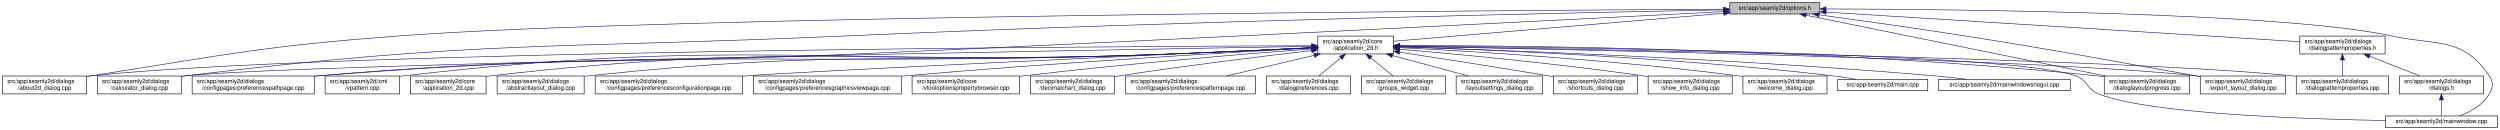
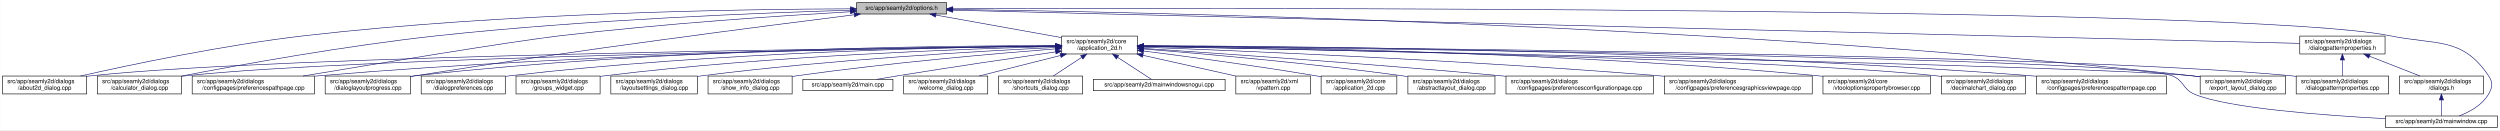
- <svg xmlns="http://www.w3.org/2000/svg" xmlns:xlink="http://www.w3.org/1999/xlink" width="4193pt" height="218pt" viewBox="0.00 0.00 4192.50 218.00">
+ <svg xmlns="http://www.w3.org/2000/svg" xmlns:xlink="http://www.w3.org/1999/xlink" width="4192pt" height="218pt" viewBox="0.00 0.00 4191.50 218.00">
  <g id="graph0" class="graph" transform="scale(1 1) rotate(0) translate(4 214)">
-     <polygon fill="white" stroke="transparent" points="-4,4 -4,-214 4188.5,-214 4188.5,4 -4,4" />
+     <polygon fill="white" stroke="transparent" points="-4,4 -4,-214 4187.5,-214 4187.5,4 -4,4" />
    <g id="node1" class="node">
      <g id="a_node1">
        <a xlink:title=" ">
-           <polygon fill="#bfbfbf" stroke="black" points="2897,-190.5 2897,-209.5 3048,-209.5 3048,-190.5 2897,-190.5" />
-           <text text-anchor="middle" x="2972.5" y="-197.5" font-family="Helvetica,sans-Serif" font-size="10.00">src/app/seamly2d/options.h</text>
+           <polygon fill="#bfbfbf" stroke="black" points="1432,-190.5 1432,-209.5 1583,-209.5 1583,-190.5 1432,-190.5" />
+           <text text-anchor="middle" x="1507.5" y="-197.5" font-family="Helvetica,sans-Serif" font-size="10.00">src/app/seamly2d/options.h</text>
        </a>
      </g>
    </g>
    <g id="node2" class="node">
      <g id="a_node2">
        <a xlink:href="../../d7/d61/application__2d_8h.html" target="_top" xlink:title=" ">
-           <polygon fill="white" stroke="black" points="2206,-123.5 2206,-153.5 2333,-153.5 2333,-123.5 2206,-123.5" />
-           <text text-anchor="start" x="2214" y="-141.5" font-family="Helvetica,sans-Serif" font-size="10.00">src/app/seamly2d/core</text>
-           <text text-anchor="middle" x="2269.5" y="-130.5" font-family="Helvetica,sans-Serif" font-size="10.00">/application_2d.h</text>
+           <polygon fill="white" stroke="black" points="1776,-123.5 1776,-153.5 1903,-153.5 1903,-123.5 1776,-123.5" />
+           <text text-anchor="start" x="1784" y="-141.5" font-family="Helvetica,sans-Serif" font-size="10.00">src/app/seamly2d/core</text>
+           <text text-anchor="middle" x="1839.5" y="-130.5" font-family="Helvetica,sans-Serif" font-size="10.00">/application_2d.h</text>
        </a>
      </g>
    </g>
    <g id="edge1" class="edge">
-       <path fill="none" stroke="midnightblue" d="M2886.89,-191.75C2744.03,-179.66 2460.19,-155.64 2333.34,-144.9" />
-       <polygon fill="midnightblue" stroke="midnightblue" points="2886.67,-195.25 2896.93,-192.6 2887.26,-188.27 2886.67,-195.25" />
-     </g>
-     <g id="node4" class="node">
-       <g id="a_node4">
+       <path fill="none" stroke="midnightblue" d="M1564.93,-188.71C1623.72,-178.17 1714.85,-161.84 1775.81,-150.91" />
+       <polygon fill="midnightblue" stroke="midnightblue" points="1564.29,-185.27 1555.07,-190.48 1565.53,-192.16 1564.29,-185.27" />
+     </g>
+     <g id="node5" class="node">
+       <g id="a_node5">
        <a xlink:href="../../d9/d7f/about2d__dialog_8cpp.html" target="_top" xlink:title=" ">
          <polygon fill="white" stroke="black" points="0,-56.5 0,-86.5 141,-86.5 141,-56.5 0,-56.5" />
          <text text-anchor="start" x="8" y="-74.5" font-family="Helvetica,sans-Serif" font-size="10.00">src/app/seamly2d/dialogs</text>
          <text text-anchor="middle" x="70.5" y="-63.5" font-family="Helvetica,sans-Serif" font-size="10.00">/about2d_dialog.cpp</text>
        </a>
      </g>
    </g>
    <g id="edge25" class="edge">
-       <path fill="none" stroke="midnightblue" d="M2886.59,-198.58C2523.38,-196.59 1112.09,-186.87 668.5,-154 436.55,-136.81 379.29,-122.9 149.5,-87 146.74,-86.57 143.94,-86.12 141.1,-85.65" />
-       <polygon fill="midnightblue" stroke="midnightblue" points="2886.76,-202.08 2896.78,-198.63 2886.79,-195.08 2886.76,-202.08" />
+       <path fill="none" stroke="midnightblue" d="M1421.7,-199.19C1248.1,-198.69 843.01,-193 505.5,-154 370.4,-138.39 214.17,-105.4 130.61,-86.53" />
+       <polygon fill="midnightblue" stroke="midnightblue" points="1421.78,-202.69 1431.79,-199.22 1421.8,-195.69 1421.78,-202.69" />
    </g>
    <g id="node6" class="node">
      <g id="a_node6">
        <a xlink:href="../../d7/dfa/calculator__dialog_8cpp.html" target="_top" xlink:title=" ">
          <polygon fill="white" stroke="black" points="159,-56.5 159,-86.5 300,-86.5 300,-56.5 159,-56.5" />
          <text text-anchor="start" x="167" y="-74.5" font-family="Helvetica,sans-Serif" font-size="10.00">src/app/seamly2d/dialogs</text>
          <text text-anchor="middle" x="229.5" y="-63.5" font-family="Helvetica,sans-Serif" font-size="10.00">/calculator_dialog.cpp</text>
        </a>
      </g>
    </g>
    <g id="edge26" class="edge">
-       <path fill="none" stroke="midnightblue" d="M2886.43,-197.44C2651.53,-192.99 1979.69,-178.89 1421.5,-154 926.43,-131.92 800.45,-146.73 308.5,-87 305.73,-86.66 302.91,-86.29 300.07,-85.89" />
-       <polygon fill="midnightblue" stroke="midnightblue" points="2886.55,-200.95 2896.62,-197.63 2886.68,-193.95 2886.55,-200.95" />
-     </g>
-     <g id="node9" class="node">
-       <g id="a_node9">
+       <path fill="none" stroke="midnightblue" d="M1421.74,-196.86C1278.01,-192.65 979.55,-181.21 728.5,-154 574.91,-137.36 396.65,-105.08 300.24,-86.53" />
+       <polygon fill="midnightblue" stroke="midnightblue" points="1421.72,-200.36 1431.82,-197.15 1421.92,-193.37 1421.72,-200.36" />
+     </g>
+     <g id="node8" class="node">
+       <g id="a_node8">
        <a xlink:href="../../dc/d20/preferencespathpage_8cpp.html" target="_top" xlink:title=" ">
          <polygon fill="white" stroke="black" points="318,-56.5 318,-86.5 523,-86.5 523,-56.5 318,-56.5" />
          <text text-anchor="start" x="326" y="-74.5" font-family="Helvetica,sans-Serif" font-size="10.00">src/app/seamly2d/dialogs</text>
          <text text-anchor="middle" x="420.5" y="-63.5" font-family="Helvetica,sans-Serif" font-size="10.00">/configpages/preferencespathpage.cpp</text>
        </a>
      </g>
    </g>
    <g id="edge27" class="edge">
-       <path fill="none" stroke="midnightblue" d="M2886.48,-194.53C2651.7,-182.37 1980.12,-147.98 1421.5,-123 1026.02,-105.31 925.94,-120.67 531.5,-87 528.79,-86.77 526.04,-86.52 523.27,-86.25" />
-       <polygon fill="midnightblue" stroke="midnightblue" points="2886.49,-198.03 2896.66,-195.05 2886.85,-191.04 2886.49,-198.03" />
-     </g>
-     <g id="node15" class="node">
-       <g id="a_node15">
+       <path fill="none" stroke="midnightblue" d="M1421.52,-194.37C1309.26,-187.84 1106.75,-174.39 934.5,-154 852.79,-144.33 627.19,-107.17 503.79,-86.53" />
+       <polygon fill="midnightblue" stroke="midnightblue" points="1421.58,-197.88 1431.77,-194.96 1421.99,-190.89 1421.58,-197.88" />
+     </g>
+     <g id="node13" class="node">
+       <g id="a_node13">
        <a xlink:href="../../d6/d89/dialoglayoutprogress_8cpp.html" target="_top" xlink:title=" ">
-           <polygon fill="white" stroke="black" points="3525,-56.5 3525,-86.5 3668,-86.5 3668,-56.5 3525,-56.5" />
-           <text text-anchor="start" x="3533" y="-74.5" font-family="Helvetica,sans-Serif" font-size="10.00">src/app/seamly2d/dialogs</text>
-           <text text-anchor="middle" x="3596.5" y="-63.5" font-family="Helvetica,sans-Serif" font-size="10.00">/dialoglayoutprogress.cpp</text>
-         </a>
-       </g>
-     </g>
-     <g id="edge32" class="edge">
-       <path fill="none" stroke="midnightblue" d="M3024.98,-188.36C3137.41,-165.57 3401.51,-112.03 3527.4,-86.51" />
-       <polygon fill="midnightblue" stroke="midnightblue" points="3024,-184.99 3014.9,-190.4 3025.4,-191.85 3024,-184.99" />
+           <polygon fill="white" stroke="black" points="541,-56.5 541,-86.5 684,-86.5 684,-56.5 541,-56.5" />
+           <text text-anchor="start" x="549" y="-74.5" font-family="Helvetica,sans-Serif" font-size="10.00">src/app/seamly2d/dialogs</text>
+           <text text-anchor="middle" x="612.5" y="-63.5" font-family="Helvetica,sans-Serif" font-size="10.00">/dialoglayoutprogress.cpp</text>
+         </a>
+       </g>
+     </g>
+     <g id="edge28" class="edge">
+       <path fill="none" stroke="midnightblue" d="M1427.91,-189.21C1281.88,-170.99 961.44,-129.83 692.5,-87 689.71,-86.56 686.87,-86.09 684,-85.62" />
+       <polygon fill="midnightblue" stroke="midnightblue" points="1427.76,-192.72 1438.12,-190.48 1428.63,-185.77 1427.76,-192.72" />
    </g>
    <g id="node16" class="node">
      <g id="a_node16">
        <a xlink:href="../../dd/d54/export__layout__dialog_8cpp.html" target="_top" xlink:title=" ">
-           <polygon fill="white" stroke="black" points="3686,-56.5 3686,-86.5 3829,-86.5 3829,-56.5 3686,-56.5" />
-           <text text-anchor="start" x="3694" y="-74.5" font-family="Helvetica,sans-Serif" font-size="10.00">src/app/seamly2d/dialogs</text>
-           <text text-anchor="middle" x="3757.5" y="-63.5" font-family="Helvetica,sans-Serif" font-size="10.00">/export_layout_dialog.cpp</text>
+           <polygon fill="white" stroke="black" points="3685,-56.5 3685,-86.5 3828,-86.5 3828,-56.5 3685,-56.5" />
+           <text text-anchor="start" x="3693" y="-74.5" font-family="Helvetica,sans-Serif" font-size="10.00">src/app/seamly2d/dialogs</text>
+           <text text-anchor="middle" x="3756.5" y="-63.5" font-family="Helvetica,sans-Serif" font-size="10.00">/export_layout_dialog.cpp</text>
        </a>
      </g>
    </g>
    <g id="edge33" class="edge">
-       <path fill="none" stroke="midnightblue" d="M3046.68,-189.11C3110.99,-180.38 3206.49,-167.06 3289.5,-154 3462.37,-126.81 3505.18,-117.49 3677.5,-87 3680.28,-86.51 3683.11,-86 3685.98,-85.49" />
-       <polygon fill="midnightblue" stroke="midnightblue" points="3046.08,-185.66 3036.64,-190.47 3047.02,-192.6 3046.08,-185.66" />
-     </g>
-     <g id="node24" class="node">
-       <g id="a_node24">
+       <path fill="none" stroke="midnightblue" d="M1593.52,-198.1C1885.64,-194.3 2866.14,-175.34 3670.5,-87 3675.17,-86.49 3679.96,-85.89 3684.79,-85.23" />
+       <polygon fill="midnightblue" stroke="midnightblue" points="1593.38,-194.61 1583.42,-198.23 1593.47,-201.6 1593.38,-194.61" />
+     </g>
+     <g id="node25" class="node">
+       <g id="a_node25">
        <a xlink:href="../../d8/dd9/mainwindow_8cpp.html" target="_top" xlink:title=" ">
-           <polygon fill="white" stroke="black" points="3996.5,-0.5 3996.5,-19.5 4184.5,-19.5 4184.5,-0.5 3996.5,-0.5" />
-           <text text-anchor="middle" x="4090.5" y="-7.5" font-family="Helvetica,sans-Serif" font-size="10.00">src/app/seamly2d/mainwindow.cpp</text>
+           <polygon fill="white" stroke="black" points="3995.5,-0.5 3995.5,-19.5 4183.5,-19.5 4183.5,-0.5 3995.5,-0.5" />
+           <text text-anchor="middle" x="4089.5" y="-7.5" font-family="Helvetica,sans-Serif" font-size="10.00">src/app/seamly2d/mainwindow.cpp</text>
        </a>
      </g>
    </g>
    <g id="edge34" class="edge">
-       <path fill="none" stroke="midnightblue" d="M3058.47,-199.02C3272.69,-198.46 3825.92,-193.14 4005.5,-154 4082.83,-137.14 4126.3,-152.66 4170.5,-87 4178.19,-75.57 4177.46,-67.89 4170.5,-56 4159.8,-37.71 4138.63,-26.27 4120.75,-19.51" />
-       <polygon fill="midnightblue" stroke="midnightblue" points="3058.21,-195.52 3048.22,-199.04 3058.23,-202.52 3058.21,-195.52" />
+       <path fill="none" stroke="midnightblue" d="M1593.18,-199.32C2004.19,-200.58 3763.75,-203.07 4003.5,-154 4081.04,-138.13 4124.3,-152.66 4168.5,-87 4176.19,-75.57 4175.42,-67.91 4168.5,-56 4157.95,-37.85 4137.04,-26.41 4119.38,-19.61" />
+       <polygon fill="midnightblue" stroke="midnightblue" points="1593.16,-195.82 1583.14,-199.28 1593.13,-202.82 1593.16,-195.82" />
    </g>
    <g id="node26" class="node">
      <g id="a_node26">
        <a xlink:href="../../d5/d4e/dialogpatternproperties_8h.html" target="_top" xlink:title=" ">
-           <polygon fill="white" stroke="black" points="3853,-123.5 3853,-153.5 3996,-153.5 3996,-123.5 3853,-123.5" />
-           <text text-anchor="start" x="3861" y="-141.5" font-family="Helvetica,sans-Serif" font-size="10.00">src/app/seamly2d/dialogs</text>
-           <text text-anchor="middle" x="3924.5" y="-130.5" font-family="Helvetica,sans-Serif" font-size="10.00">/dialogpatternproperties.h</text>
-         </a>
-       </g>
-     </g>
-     <g id="edge28" class="edge">
-       <path fill="none" stroke="midnightblue" d="M3058.4,-193.63C3244.28,-182.01 3680.91,-154.72 3852.99,-143.97" />
-       <polygon fill="midnightblue" stroke="midnightblue" points="3058.16,-190.14 3048.4,-194.26 3058.6,-197.13 3058.16,-190.14" />
+           <polygon fill="white" stroke="black" points="3852,-123.5 3852,-153.5 3995,-153.5 3995,-123.5 3852,-123.5" />
+           <text text-anchor="start" x="3860" y="-141.5" font-family="Helvetica,sans-Serif" font-size="10.00">src/app/seamly2d/dialogs</text>
+           <text text-anchor="middle" x="3923.5" y="-130.5" font-family="Helvetica,sans-Serif" font-size="10.00">/dialogpatternproperties.h</text>
+         </a>
+       </g>
+     </g>
+     <g id="edge29" class="edge">
+       <path fill="none" stroke="midnightblue" d="M1593.23,-196.89C1973.17,-187.53 3501.83,-149.88 3851.85,-141.26" />
+       <polygon fill="midnightblue" stroke="midnightblue" points="1593.04,-193.39 1583.12,-197.14 1593.21,-200.39 1593.04,-193.39" />
    </g>
    <g id="node3" class="node">
      <g id="a_node3">
        <a xlink:href="../../df/d3e/application__2d_8cpp.html" target="_top" xlink:title=" ">
-           <polygon fill="white" stroke="black" points="684,-56.5 684,-86.5 811,-86.5 811,-56.5 684,-56.5" />
-           <text text-anchor="start" x="692" y="-74.5" font-family="Helvetica,sans-Serif" font-size="10.00">src/app/seamly2d/core</text>
-           <text text-anchor="middle" x="747.5" y="-63.5" font-family="Helvetica,sans-Serif" font-size="10.00">/application_2d.cpp</text>
+           <polygon fill="white" stroke="black" points="2211,-56.5 2211,-86.5 2338,-86.5 2338,-56.5 2211,-56.5" />
+           <text text-anchor="start" x="2219" y="-74.5" font-family="Helvetica,sans-Serif" font-size="10.00">src/app/seamly2d/core</text>
+           <text text-anchor="middle" x="2274.5" y="-63.5" font-family="Helvetica,sans-Serif" font-size="10.00">/application_2d.cpp</text>
        </a>
      </g>
    </g>
    <g id="edge2" class="edge">
-       <path fill="none" stroke="midnightblue" d="M2195.78,-133.91C2130.53,-130.79 2032.69,-126.28 1947.5,-123 1446.73,-103.73 1318.39,-144.01 820.5,-87 817.42,-86.65 814.27,-86.23 811.1,-85.77" />
-       <polygon fill="midnightblue" stroke="midnightblue" points="2195.81,-137.41 2205.97,-134.39 2196.15,-130.42 2195.81,-137.41" />
+       <path fill="none" stroke="midnightblue" d="M1913.15,-128.49C1986.43,-119.22 2102,-103.81 2201.5,-87 2204.56,-86.48 2207.68,-85.94 2210.84,-85.37" />
+       <polygon fill="midnightblue" stroke="midnightblue" points="1912.58,-125.03 1903.1,-129.75 1913.46,-131.97 1912.58,-125.03" />
+     </g>
+     <g id="node4" class="node">
+       <g id="a_node4">
+         <a xlink:href="../../dd/db4/abstractlayout__dialog_8cpp.html" target="_top" xlink:title=" ">
+           <polygon fill="white" stroke="black" points="2356.5,-56.5 2356.5,-86.5 2502.5,-86.5 2502.5,-56.5 2356.5,-56.5" />
+           <text text-anchor="start" x="2364.5" y="-74.5" font-family="Helvetica,sans-Serif" font-size="10.00">src/app/seamly2d/dialogs</text>
+           <text text-anchor="middle" x="2429.5" y="-63.5" font-family="Helvetica,sans-Serif" font-size="10.00">/abstractlayout_dialog.cpp</text>
+         </a>
+       </g>
    </g>
    <g id="edge3" class="edge">
-       <path fill="none" stroke="midnightblue" d="M2195.5,-137.3C1869.42,-136.2 558.77,-129.17 149.5,-87 146.73,-86.71 143.9,-86.38 141.06,-86.02" />
-       <polygon fill="midnightblue" stroke="midnightblue" points="2195.76,-140.8 2205.78,-137.34 2195.79,-133.8 2195.76,-140.8" />
-     </g>
-     <g id="node5" class="node">
-       <g id="a_node5">
-         <a xlink:href="../../dd/db4/abstractlayout__dialog_8cpp.html" target="_top" xlink:title=" ">
-           <polygon fill="white" stroke="black" points="829.5,-56.5 829.5,-86.5 975.5,-86.5 975.5,-56.5 829.5,-56.5" />
-           <text text-anchor="start" x="837.5" y="-74.5" font-family="Helvetica,sans-Serif" font-size="10.00">src/app/seamly2d/dialogs</text>
-           <text text-anchor="middle" x="902.5" y="-63.5" font-family="Helvetica,sans-Serif" font-size="10.00">/abstractlayout_dialog.cpp</text>
-         </a>
-       </g>
+       <path fill="none" stroke="midnightblue" d="M1913.5,-131.85C2012.41,-123.9 2193.08,-108.01 2346.5,-87 2349.69,-86.56 2352.94,-86.09 2356.23,-85.6" />
+       <polygon fill="midnightblue" stroke="midnightblue" points="1913,-128.38 1903.31,-132.66 1913.55,-135.35 1913,-128.38" />
    </g>
    <g id="edge4" class="edge">
-       <path fill="none" stroke="midnightblue" d="M2195.78,-134.02C2130.52,-130.98 2032.68,-126.51 1947.5,-123 1519.56,-105.37 1410.39,-132.4 984.5,-87 981.62,-86.69 978.7,-86.35 975.75,-85.97" />
-       <polygon fill="midnightblue" stroke="midnightblue" points="2195.81,-137.53 2205.97,-134.5 2196.14,-130.53 2195.81,-137.53" />
+       <path fill="none" stroke="midnightblue" d="M1765.43,-136.78C1482.49,-133.81 469.73,-120.97 149.5,-87 146.73,-86.71 143.9,-86.37 141.06,-86" />
+       <polygon fill="midnightblue" stroke="midnightblue" points="1765.55,-140.28 1775.59,-136.89 1765.62,-133.28 1765.55,-140.28" />
    </g>
    <g id="edge5" class="edge">
-       <path fill="none" stroke="midnightblue" d="M2195.76,-136.28C1861.72,-130.67 498.5,-106.76 308.5,-87 305.73,-86.71 302.9,-86.38 300.06,-86.01" />
-       <polygon fill="midnightblue" stroke="midnightblue" points="2195.75,-139.78 2205.81,-136.45 2195.87,-132.78 2195.75,-139.78" />
+       <path fill="none" stroke="midnightblue" d="M1765.43,-136.52C1499.87,-132.76 596.01,-117.95 308.5,-87 305.73,-86.7 302.91,-86.36 300.06,-85.99" />
+       <polygon fill="midnightblue" stroke="midnightblue" points="1765.68,-140.02 1775.73,-136.66 1765.78,-133.02 1765.68,-140.02" />
    </g>
    <g id="node7" class="node">
      <g id="a_node7">
        <a xlink:href="../../d2/d2d/preferencesconfigurationpage_8cpp.html" target="_top" xlink:title=" ">
-           <polygon fill="white" stroke="black" points="994,-56.5 994,-86.5 1241,-86.5 1241,-56.5 994,-56.5" />
-           <text text-anchor="start" x="1002" y="-74.5" font-family="Helvetica,sans-Serif" font-size="10.00">src/app/seamly2d/dialogs</text>
-           <text text-anchor="middle" x="1117.5" y="-63.5" font-family="Helvetica,sans-Serif" font-size="10.00">/configpages/preferencesconfigurationpage.cpp</text>
+           <polygon fill="white" stroke="black" points="2521,-56.5 2521,-86.5 2768,-86.5 2768,-56.5 2521,-56.5" />
+           <text text-anchor="start" x="2529" y="-74.5" font-family="Helvetica,sans-Serif" font-size="10.00">src/app/seamly2d/dialogs</text>
+           <text text-anchor="middle" x="2644.5" y="-63.5" font-family="Helvetica,sans-Serif" font-size="10.00">/configpages/preferencesconfigurationpage.cpp</text>
        </a>
      </g>
    </g>
    <g id="edge6" class="edge">
-       <path fill="none" stroke="midnightblue" d="M2195.59,-134.09C1977.12,-123.98 1343.76,-94.39 1250.5,-87 1247.37,-86.75 1244.21,-86.49 1241.01,-86.22" />
-       <polygon fill="midnightblue" stroke="midnightblue" points="2195.52,-137.59 2205.68,-134.56 2195.85,-130.6 2195.52,-137.59" />
-     </g>
-     <g id="node8" class="node">
-       <g id="a_node8">
+       <path fill="none" stroke="midnightblue" d="M1913.14,-132.78C2036.85,-124.66 2294.21,-107 2511.5,-87 2514.62,-86.71 2517.79,-86.42 2520.98,-86.11" />
+       <polygon fill="midnightblue" stroke="midnightblue" points="1912.78,-129.29 1903.02,-133.44 1913.23,-136.28 1912.78,-129.29" />
+     </g>
+     <g id="edge7" class="edge">
+       <path fill="none" stroke="midnightblue" d="M1765.68,-137.01C1566.28,-135.17 1000.3,-126.59 531.5,-87 528.79,-86.77 526.04,-86.52 523.27,-86.26" />
+       <polygon fill="midnightblue" stroke="midnightblue" points="1765.71,-140.51 1775.74,-137.1 1765.77,-133.51 1765.71,-140.51" />
+     </g>
+     <g id="node9" class="node">
+       <g id="a_node9">
        <a xlink:href="../../d9/d70/preferencesgraphicsviewpage_8cpp.html" target="_top" xlink:title=" ">
-           <polygon fill="white" stroke="black" points="1259.5,-56.5 1259.5,-86.5 1507.5,-86.5 1507.5,-56.5 1259.5,-56.5" />
-           <text text-anchor="start" x="1267.5" y="-74.5" font-family="Helvetica,sans-Serif" font-size="10.00">src/app/seamly2d/dialogs</text>
-           <text text-anchor="middle" x="1383.5" y="-63.5" font-family="Helvetica,sans-Serif" font-size="10.00">/configpages/preferencesgraphicsviewpage.cpp</text>
-         </a>
-       </g>
-     </g>
-     <g id="edge7" class="edge">
-       <path fill="none" stroke="midnightblue" d="M2195.75,-133.58C2060.81,-126.17 1765.18,-108.89 1516.5,-87 1513.61,-86.75 1510.68,-86.48 1507.73,-86.21" />
-       <polygon fill="midnightblue" stroke="midnightblue" points="2195.79,-137.08 2205.96,-134.13 2196.17,-130.09 2195.79,-137.08" />
+           <polygon fill="white" stroke="black" points="2786.5,-56.5 2786.5,-86.5 3034.5,-86.5 3034.5,-56.5 2786.5,-56.5" />
+           <text text-anchor="start" x="2794.5" y="-74.5" font-family="Helvetica,sans-Serif" font-size="10.00">src/app/seamly2d/dialogs</text>
+           <text text-anchor="middle" x="2910.5" y="-63.5" font-family="Helvetica,sans-Serif" font-size="10.00">/configpages/preferencesgraphicsviewpage.cpp</text>
+         </a>
+       </g>
    </g>
    <g id="edge8" class="edge">
-       <path fill="none" stroke="midnightblue" d="M2195.79,-133.77C2130.53,-130.57 2032.7,-126 1947.5,-123 1318.35,-100.84 1159.14,-135.84 531.5,-87 528.79,-86.79 526.04,-86.56 523.27,-86.31" />
-       <polygon fill="midnightblue" stroke="midnightblue" points="2195.81,-137.28 2205.97,-134.27 2196.16,-130.28 2195.81,-137.28" />
+       <path fill="none" stroke="midnightblue" d="M1913.3,-134.88C2071.62,-128.95 2455.54,-113 2776.5,-87 2779.77,-86.74 2783.07,-86.46 2786.41,-86.17" />
+       <polygon fill="midnightblue" stroke="midnightblue" points="1913.07,-131.38 1903.2,-135.25 1913.33,-138.38 1913.07,-131.38" />
    </g>
    <g id="node10" class="node">
      <g id="a_node10">
        <a xlink:href="../../d2/d00/vtooloptionspropertybrowser_8cpp.html" target="_top" xlink:title=" ">
-           <polygon fill="white" stroke="black" points="1525.5,-56.5 1525.5,-86.5 1705.5,-86.5 1705.5,-56.5 1525.5,-56.5" />
-           <text text-anchor="start" x="1533.5" y="-74.5" font-family="Helvetica,sans-Serif" font-size="10.00">src/app/seamly2d/core</text>
-           <text text-anchor="middle" x="1615.5" y="-63.5" font-family="Helvetica,sans-Serif" font-size="10.00">/vtooloptionspropertybrowser.cpp</text>
+           <polygon fill="white" stroke="black" points="3052.5,-56.5 3052.5,-86.5 3232.5,-86.5 3232.5,-56.5 3052.5,-56.5" />
+           <text text-anchor="start" x="3060.5" y="-74.5" font-family="Helvetica,sans-Serif" font-size="10.00">src/app/seamly2d/core</text>
+           <text text-anchor="middle" x="3142.5" y="-63.5" font-family="Helvetica,sans-Serif" font-size="10.00">/vtooloptionspropertybrowser.cpp</text>
        </a>
      </g>
    </g>
    <g id="edge9" class="edge">
-       <path fill="none" stroke="midnightblue" d="M2195.71,-132.08C2089.25,-123.96 1886.46,-107.4 1714.5,-87 1711.57,-86.65 1708.59,-86.29 1705.58,-85.91" />
-       <polygon fill="midnightblue" stroke="midnightblue" points="2195.47,-135.57 2205.71,-132.84 2196,-128.59 2195.47,-135.57" />
+       <path fill="none" stroke="midnightblue" d="M1913.37,-137.06C2102.02,-135.36 2616.8,-127.09 3043.5,-87 3046.44,-86.72 3049.43,-86.42 3052.44,-86.09" />
+       <polygon fill="midnightblue" stroke="midnightblue" points="1913.26,-133.56 1903.29,-137.15 1913.32,-140.56 1913.26,-133.56" />
    </g>
    <g id="node11" class="node">
      <g id="a_node11">
        <a xlink:href="../../dd/dc2/decimalchart__dialog_8cpp.html" target="_top" xlink:title=" ">
-           <polygon fill="white" stroke="black" points="1724,-56.5 1724,-86.5 1865,-86.5 1865,-56.5 1724,-56.5" />
-           <text text-anchor="start" x="1732" y="-74.5" font-family="Helvetica,sans-Serif" font-size="10.00">src/app/seamly2d/dialogs</text>
-           <text text-anchor="middle" x="1794.5" y="-63.5" font-family="Helvetica,sans-Serif" font-size="10.00">/decimalchart_dialog.cpp</text>
+           <polygon fill="white" stroke="black" points="3251,-56.5 3251,-86.5 3392,-86.5 3392,-56.5 3251,-56.5" />
+           <text text-anchor="start" x="3259" y="-74.5" font-family="Helvetica,sans-Serif" font-size="10.00">src/app/seamly2d/dialogs</text>
+           <text text-anchor="middle" x="3321.5" y="-63.5" font-family="Helvetica,sans-Serif" font-size="10.00">/decimalchart_dialog.cpp</text>
        </a>
      </g>
    </g>
    <g id="edge10" class="edge">
-       <path fill="none" stroke="midnightblue" d="M2195.33,-129.19C2115.83,-120 1985.99,-104.22 1874.5,-87 1871.43,-86.53 1868.3,-86.03 1865.14,-85.51" />
-       <polygon fill="midnightblue" stroke="midnightblue" points="2195.4,-132.72 2205.73,-130.38 2196.2,-125.76 2195.4,-132.72" />
+       <path fill="none" stroke="midnightblue" d="M1913.17,-136.24C2163.49,-131.75 2980.27,-115.23 3241.5,-87 3244.59,-86.67 3247.73,-86.28 3250.91,-85.86" />
+       <polygon fill="midnightblue" stroke="midnightblue" points="1913.03,-132.74 1903.09,-136.42 1913.15,-139.74 1913.03,-132.74" />
    </g>
    <g id="node12" class="node">
      <g id="a_node12">
        <a xlink:href="../../dc/d63/preferencespatternpage_8cpp.html" target="_top" xlink:title=" ">
-           <polygon fill="white" stroke="black" points="1883.5,-56.5 1883.5,-86.5 2101.5,-86.5 2101.5,-56.5 1883.5,-56.5" />
-           <text text-anchor="start" x="1891.5" y="-74.5" font-family="Helvetica,sans-Serif" font-size="10.00">src/app/seamly2d/dialogs</text>
-           <text text-anchor="middle" x="1992.5" y="-63.5" font-family="Helvetica,sans-Serif" font-size="10.00">/configpages/preferencespatternpage.cpp</text>
+           <polygon fill="white" stroke="black" points="3410.5,-56.5 3410.5,-86.5 3628.5,-86.5 3628.5,-56.5 3410.5,-56.5" />
+           <text text-anchor="start" x="3418.5" y="-74.5" font-family="Helvetica,sans-Serif" font-size="10.00">src/app/seamly2d/dialogs</text>
+           <text text-anchor="middle" x="3519.5" y="-63.5" font-family="Helvetica,sans-Serif" font-size="10.00">/configpages/preferencespatternpage.cpp</text>
        </a>
      </g>
    </g>
    <g id="edge11" class="edge">
-       <path fill="none" stroke="midnightblue" d="M2199.98,-121.19C2154.61,-110.54 2095.99,-96.78 2052.63,-86.61" />
-       <polygon fill="midnightblue" stroke="midnightblue" points="2199.2,-124.6 2209.74,-123.48 2200.8,-117.78 2199.2,-124.6" />
-     </g>
-     <g id="node13" class="node">
-       <g id="a_node13">
-         <a xlink:href="../../d5/dc5/dialogpreferences_8cpp.html" target="_top" xlink:title=" ">
-           <polygon fill="white" stroke="black" points="2120,-56.5 2120,-86.5 2261,-86.5 2261,-56.5 2120,-56.5" />
-           <text text-anchor="start" x="2128" y="-74.5" font-family="Helvetica,sans-Serif" font-size="10.00">src/app/seamly2d/dialogs</text>
-           <text text-anchor="middle" x="2190.5" y="-63.5" font-family="Helvetica,sans-Serif" font-size="10.00">/dialogpreferences.cpp</text>
-         </a>
-       </g>
+       <path fill="none" stroke="midnightblue" d="M1913.5,-137.44C2137.73,-136.75 2829.33,-130.95 3400.5,-87 3403.72,-86.75 3406.98,-86.48 3410.27,-86.19" />
+       <polygon fill="midnightblue" stroke="midnightblue" points="1913.17,-133.94 1903.18,-137.47 1913.19,-140.94 1913.17,-133.94" />
    </g>
    <g id="edge12" class="edge">
-       <path fill="none" stroke="midnightblue" d="M2244.44,-116.88C2232.44,-107.01 2218.37,-95.43 2207.61,-86.58" />
-       <polygon fill="midnightblue" stroke="midnightblue" points="2242.41,-119.75 2252.36,-123.4 2246.86,-114.34 2242.41,-119.75" />
+       <path fill="none" stroke="midnightblue" d="M1765.83,-137.7C1583.34,-137.46 1095.9,-132.23 692.5,-87 689.83,-86.7 687.12,-86.37 684.39,-86" />
+       <polygon fill="midnightblue" stroke="midnightblue" points="1765.85,-141.2 1775.85,-137.71 1765.85,-134.2 1765.85,-141.2" />
    </g>
    <g id="node14" class="node">
      <g id="a_node14">
        <a xlink:href="../../d5/d18/dialogpatternproperties_8cpp.html" target="_top" xlink:title=" ">
-           <polygon fill="white" stroke="black" points="3847,-56.5 3847,-86.5 4002,-86.5 4002,-56.5 3847,-56.5" />
-           <text text-anchor="start" x="3855" y="-74.5" font-family="Helvetica,sans-Serif" font-size="10.00">src/app/seamly2d/dialogs</text>
-           <text text-anchor="middle" x="3924.5" y="-63.5" font-family="Helvetica,sans-Serif" font-size="10.00">/dialogpatternproperties.cpp</text>
+           <polygon fill="white" stroke="black" points="3846,-56.5 3846,-86.5 4001,-86.5 4001,-56.5 3846,-56.5" />
+           <text text-anchor="start" x="3854" y="-74.5" font-family="Helvetica,sans-Serif" font-size="10.00">src/app/seamly2d/dialogs</text>
+           <text text-anchor="middle" x="3923.5" y="-63.5" font-family="Helvetica,sans-Serif" font-size="10.00">/dialogpatternproperties.cpp</text>
        </a>
      </g>
    </g>
    <g id="edge13" class="edge">
-       <path fill="none" stroke="midnightblue" d="M2343.15,-136.45C2612.37,-132.4 3542.81,-116.55 3838.5,-87 3841.21,-86.73 3843.97,-86.42 3846.75,-86.09" />
-       <polygon fill="midnightblue" stroke="midnightblue" points="2343.04,-132.95 2333.09,-136.6 2343.14,-139.95 2343.04,-132.95" />
+       <path fill="none" stroke="midnightblue" d="M1913.52,-137.02C2227.73,-134.75 3452.47,-123.68 3836.5,-87 3839.55,-86.71 3842.65,-86.37 3845.78,-86.01" />
+       <polygon fill="midnightblue" stroke="midnightblue" points="1913.15,-133.52 1903.17,-137.09 1913.2,-140.52 1913.15,-133.52" />
+     </g>
+     <g id="node15" class="node">
+       <g id="a_node15">
+         <a xlink:href="../../d5/dc5/dialogpreferences_8cpp.html" target="_top" xlink:title=" ">
+           <polygon fill="white" stroke="black" points="702,-56.5 702,-86.5 843,-86.5 843,-56.5 702,-56.5" />
+           <text text-anchor="start" x="710" y="-74.5" font-family="Helvetica,sans-Serif" font-size="10.00">src/app/seamly2d/dialogs</text>
+           <text text-anchor="middle" x="772.5" y="-63.5" font-family="Helvetica,sans-Serif" font-size="10.00">/dialogpreferences.cpp</text>
+         </a>
+       </g>
    </g>
    <g id="edge14" class="edge">
-       <path fill="none" stroke="midnightblue" d="M2343.32,-137.74C2535.93,-137.67 3069.35,-132.98 3510.5,-87 3515.17,-86.51 3519.97,-85.93 3524.8,-85.29" />
-       <polygon fill="midnightblue" stroke="midnightblue" points="2343.32,-134.24 2333.32,-137.74 2343.32,-141.24 2343.32,-134.24" />
+       <path fill="none" stroke="midnightblue" d="M1765.97,-137.01C1601.53,-135.21 1191.74,-126.75 851.5,-87 848.73,-86.68 845.91,-86.31 843.07,-85.92" />
+       <polygon fill="midnightblue" stroke="midnightblue" points="1765.94,-140.51 1775.98,-137.12 1766.01,-133.51 1765.94,-140.51" />
    </g>
    <g id="edge15" class="edge">
-       <path fill="none" stroke="midnightblue" d="M2343.49,-136.25C2594.88,-131.78 3415.15,-115.33 3677.5,-87 3680.17,-86.71 3682.88,-86.39 3685.61,-86.03" />
-       <polygon fill="midnightblue" stroke="midnightblue" points="2343.3,-132.75 2333.36,-136.43 2343.42,-139.75 2343.3,-132.75" />
+       <path fill="none" stroke="midnightblue" d="M1913.27,-136.07C2233.37,-129.81 3493.89,-104.24 3670.5,-87 3675.17,-86.54 3679.97,-85.99 3684.8,-85.36" />
+       <polygon fill="midnightblue" stroke="midnightblue" points="1913.11,-132.58 1903.18,-136.27 1913.24,-139.58 1913.11,-132.58" />
    </g>
    <g id="node17" class="node">
      <g id="a_node17">
        <a xlink:href="../../db/d5c/groups__widget_8cpp.html" target="_top" xlink:title=" ">
-           <polygon fill="white" stroke="black" points="2279,-56.5 2279,-86.5 2420,-86.5 2420,-56.5 2279,-56.5" />
-           <text text-anchor="start" x="2287" y="-74.5" font-family="Helvetica,sans-Serif" font-size="10.00">src/app/seamly2d/dialogs</text>
-           <text text-anchor="middle" x="2349.5" y="-63.5" font-family="Helvetica,sans-Serif" font-size="10.00">/groups_widget.cpp</text>
+           <polygon fill="white" stroke="black" points="861,-56.5 861,-86.5 1002,-86.5 1002,-56.5 861,-56.5" />
+           <text text-anchor="start" x="869" y="-74.5" font-family="Helvetica,sans-Serif" font-size="10.00">src/app/seamly2d/dialogs</text>
+           <text text-anchor="middle" x="931.5" y="-63.5" font-family="Helvetica,sans-Serif" font-size="10.00">/groups_widget.cpp</text>
        </a>
      </g>
    </g>
    <g id="edge16" class="edge">
-       <path fill="none" stroke="midnightblue" d="M2294.87,-116.88C2307.03,-107.01 2321.28,-95.43 2332.18,-86.58" />
-       <polygon fill="midnightblue" stroke="midnightblue" points="2292.41,-114.37 2286.86,-123.4 2296.83,-119.81 2292.41,-114.37" />
+       <path fill="none" stroke="midnightblue" d="M1765.7,-135.99C1620.56,-132.36 1287.96,-120.79 1010.5,-87 1007.73,-86.66 1004.91,-86.29 1002.07,-85.89" />
+       <polygon fill="midnightblue" stroke="midnightblue" points="1765.74,-139.49 1775.82,-136.24 1765.91,-132.49 1765.74,-139.49" />
    </g>
    <g id="node18" class="node">
      <g id="a_node18">
        <a xlink:href="../../d0/dfa/layoutsettings__dialog_8cpp.html" target="_top" xlink:title=" ">
-           <polygon fill="white" stroke="black" points="2438,-56.5 2438,-86.5 2583,-86.5 2583,-56.5 2438,-56.5" />
-           <text text-anchor="start" x="2446" y="-74.5" font-family="Helvetica,sans-Serif" font-size="10.00">src/app/seamly2d/dialogs</text>
-           <text text-anchor="middle" x="2510.5" y="-63.5" font-family="Helvetica,sans-Serif" font-size="10.00">/layoutsettings_dialog.cpp</text>
+           <polygon fill="white" stroke="black" points="1020,-56.5 1020,-86.5 1165,-86.5 1165,-56.5 1020,-56.5" />
+           <text text-anchor="start" x="1028" y="-74.5" font-family="Helvetica,sans-Serif" font-size="10.00">src/app/seamly2d/dialogs</text>
+           <text text-anchor="middle" x="1092.5" y="-63.5" font-family="Helvetica,sans-Serif" font-size="10.00">/layoutsettings_dialog.cpp</text>
        </a>
      </g>
    </g>
    <g id="edge17" class="edge">
-       <path fill="none" stroke="midnightblue" d="M2331.23,-120.85C2370.53,-110.25 2420.86,-96.68 2458.18,-86.61" />
-       <polygon fill="midnightblue" stroke="midnightblue" points="2330.24,-117.49 2321.5,-123.48 2332.06,-124.25 2330.24,-117.49" />
+       <path fill="none" stroke="midnightblue" d="M1765.86,-134.36C1642.81,-128.57 1387.76,-114.23 1173.5,-87 1170.81,-86.66 1168.07,-86.29 1165.3,-85.89" />
+       <polygon fill="midnightblue" stroke="midnightblue" points="1765.77,-137.86 1775.92,-134.83 1766.1,-130.87 1765.77,-137.86" />
    </g>
    <g id="node19" class="node">
      <g id="a_node19">
-         <a xlink:href="../../dd/d84/shortcuts__dialog_8cpp.html" target="_top" xlink:title=" ">
-           <polygon fill="white" stroke="black" points="2601,-56.5 2601,-86.5 2742,-86.5 2742,-56.5 2601,-56.5" />
-           <text text-anchor="start" x="2609" y="-74.5" font-family="Helvetica,sans-Serif" font-size="10.00">src/app/seamly2d/dialogs</text>
-           <text text-anchor="middle" x="2671.5" y="-63.5" font-family="Helvetica,sans-Serif" font-size="10.00">/shortcuts_dialog.cpp</text>
+         <a xlink:href="../../d2/df4/show__info__dialog_8cpp.html" target="_top" xlink:title=" ">
+           <polygon fill="white" stroke="black" points="1183,-56.5 1183,-86.5 1324,-86.5 1324,-56.5 1183,-56.5" />
+           <text text-anchor="start" x="1191" y="-74.5" font-family="Helvetica,sans-Serif" font-size="10.00">src/app/seamly2d/dialogs</text>
+           <text text-anchor="middle" x="1253.5" y="-63.5" font-family="Helvetica,sans-Serif" font-size="10.00">/show_info_dialog.cpp</text>
        </a>
      </g>
    </g>
    <g id="edge18" class="edge">
-       <path fill="none" stroke="midnightblue" d="M2343.31,-126.43C2408.63,-116.52 2506.5,-101.37 2591.5,-87 2594.56,-86.48 2597.69,-85.95 2600.85,-85.4" />
-       <polygon fill="midnightblue" stroke="midnightblue" points="2342.48,-123.02 2333.11,-127.98 2343.52,-129.94 2342.48,-123.02" />
+       <path fill="none" stroke="midnightblue" d="M1765.48,-132.05C1666.53,-124.32 1485.82,-108.67 1332.5,-87 1329.74,-86.61 1326.93,-86.19 1324.09,-85.75" />
+       <polygon fill="midnightblue" stroke="midnightblue" points="1765.43,-135.55 1775.67,-132.84 1765.97,-128.57 1765.43,-135.55" />
    </g>
    <g id="node20" class="node">
      <g id="a_node20">
-         <a xlink:href="../../d2/df4/show__info__dialog_8cpp.html" target="_top" xlink:title=" ">
-           <polygon fill="white" stroke="black" points="2760,-56.5 2760,-86.5 2901,-86.5 2901,-56.5 2760,-56.5" />
-           <text text-anchor="start" x="2768" y="-74.5" font-family="Helvetica,sans-Serif" font-size="10.00">src/app/seamly2d/dialogs</text>
-           <text text-anchor="middle" x="2830.5" y="-63.5" font-family="Helvetica,sans-Serif" font-size="10.00">/show_info_dialog.cpp</text>
+         <a xlink:href="../../dc/d14/app_2seamly2d_2main_8cpp.html" target="_top" xlink:title=" ">
+           <polygon fill="white" stroke="black" points="1342,-62 1342,-81 1493,-81 1493,-62 1342,-62" />
+           <text text-anchor="middle" x="1417.5" y="-69" font-family="Helvetica,sans-Serif" font-size="10.00">src/app/seamly2d/main.cpp</text>
        </a>
      </g>
    </g>
    <g id="edge19" class="edge">
-       <path fill="none" stroke="midnightblue" d="M2343.14,-131.49C2437.69,-123.38 2606.74,-107.55 2750.5,-87 2753.57,-86.56 2756.71,-86.09 2759.88,-85.6" />
-       <polygon fill="midnightblue" stroke="midnightblue" points="2342.77,-128.01 2333.1,-132.35 2343.36,-134.98 2342.77,-128.01" />
+       <path fill="none" stroke="midnightblue" d="M1765.63,-126.95C1697.11,-117.06 1592.32,-101.62 1501.5,-87 1489.96,-85.14 1477.54,-83.05 1465.89,-81.04" />
+       <polygon fill="midnightblue" stroke="midnightblue" points="1765.49,-130.47 1775.89,-128.43 1766.49,-123.54 1765.49,-130.47" />
    </g>
    <g id="node21" class="node">
      <g id="a_node21">
        <a xlink:href="../../df/d69/welcome__dialog_8cpp.html" target="_top" xlink:title=" ">
-           <polygon fill="white" stroke="black" points="2919,-56.5 2919,-86.5 3060,-86.5 3060,-56.5 2919,-56.5" />
-           <text text-anchor="start" x="2927" y="-74.5" font-family="Helvetica,sans-Serif" font-size="10.00">src/app/seamly2d/dialogs</text>
-           <text text-anchor="middle" x="2989.5" y="-63.5" font-family="Helvetica,sans-Serif" font-size="10.00">/welcome_dialog.cpp</text>
+           <polygon fill="white" stroke="black" points="1511,-56.5 1511,-86.5 1652,-86.5 1652,-56.5 1511,-56.5" />
+           <text text-anchor="start" x="1519" y="-74.5" font-family="Helvetica,sans-Serif" font-size="10.00">src/app/seamly2d/dialogs</text>
+           <text text-anchor="middle" x="1581.5" y="-63.5" font-family="Helvetica,sans-Serif" font-size="10.00">/welcome_dialog.cpp</text>
        </a>
      </g>
    </g>
    <g id="edge20" class="edge">
-       <path fill="none" stroke="midnightblue" d="M2343.43,-134.09C2462.85,-128.03 2705.44,-113.48 2909.5,-87 2912.58,-86.6 2915.72,-86.16 2918.89,-85.7" />
-       <polygon fill="midnightblue" stroke="midnightblue" points="2343.12,-130.6 2333.31,-134.59 2343.47,-137.59 2343.12,-130.6" />
+       <path fill="none" stroke="midnightblue" d="M1773.95,-120.98C1731.8,-110.37 1677.64,-96.72 1637.51,-86.61" />
+       <polygon fill="midnightblue" stroke="midnightblue" points="1773.28,-124.43 1783.84,-123.48 1774.99,-117.64 1773.28,-124.43" />
    </g>
    <g id="node22" class="node">
      <g id="a_node22">
-         <a xlink:href="../../dc/d14/app_2seamly2d_2main_8cpp.html" target="_top" xlink:title=" ">
-           <polygon fill="white" stroke="black" points="3078,-62 3078,-81 3229,-81 3229,-62 3078,-62" />
-           <text text-anchor="middle" x="3153.5" y="-69" font-family="Helvetica,sans-Serif" font-size="10.00">src/app/seamly2d/main.cpp</text>
+         <a xlink:href="../../dd/d84/shortcuts__dialog_8cpp.html" target="_top" xlink:title=" ">
+           <polygon fill="white" stroke="black" points="1670,-56.5 1670,-86.5 1811,-86.5 1811,-56.5 1670,-56.5" />
+           <text text-anchor="start" x="1678" y="-74.5" font-family="Helvetica,sans-Serif" font-size="10.00">src/app/seamly2d/dialogs</text>
+           <text text-anchor="middle" x="1740.5" y="-63.5" font-family="Helvetica,sans-Serif" font-size="10.00">/shortcuts_dialog.cpp</text>
        </a>
      </g>
    </g>
    <g id="edge21" class="edge">
-       <path fill="none" stroke="midnightblue" d="M2343.41,-135.44C2484.69,-130.93 2802.66,-117.99 3068.5,-87 3081.59,-85.47 3095.72,-83.28 3108.63,-81.07" />
-       <polygon fill="midnightblue" stroke="midnightblue" points="2343.03,-131.95 2333.14,-135.77 2343.25,-138.95 2343.03,-131.95" />
+       <path fill="none" stroke="midnightblue" d="M1809.39,-117.73C1794.08,-107.68 1775.81,-95.68 1761.94,-86.58" />
+       <polygon fill="midnightblue" stroke="midnightblue" points="1807.74,-120.83 1818.02,-123.4 1811.58,-114.98 1807.74,-120.83" />
    </g>
    <g id="node23" class="node">
      <g id="a_node23">
        <a xlink:href="../../d8/de8/mainwindowsnogui_8cpp.html" target="_top" xlink:title=" ">
-           <polygon fill="white" stroke="black" points="3247,-62 3247,-81 3468,-81 3468,-62 3247,-62" />
-           <text text-anchor="middle" x="3357.5" y="-69" font-family="Helvetica,sans-Serif" font-size="10.00">src/app/seamly2d/mainwindowsnogui.cpp</text>
+           <polygon fill="white" stroke="black" points="1829,-62 1829,-81 2050,-81 2050,-62 1829,-62" />
+           <text text-anchor="middle" x="1939.5" y="-69" font-family="Helvetica,sans-Serif" font-size="10.00">src/app/seamly2d/mainwindowsnogui.cpp</text>
        </a>
      </g>
    </g>
    <g id="edge22" class="edge">
-       <path fill="none" stroke="midnightblue" d="M2343.36,-135.36C2505.45,-130.3 2904.46,-115.77 3237.5,-87 3255.79,-85.42 3275.6,-83.23 3293.75,-81.02" />
-       <polygon fill="midnightblue" stroke="midnightblue" points="2342.91,-131.88 2333.03,-135.68 2343.13,-138.87 2342.91,-131.88" />
+       <path fill="none" stroke="midnightblue" d="M1869.8,-117.81C1888.71,-105.51 1912.11,-90.3 1926.41,-81.01" />
+       <polygon fill="midnightblue" stroke="midnightblue" points="1867.68,-115.01 1861.2,-123.4 1871.49,-120.88 1867.68,-115.01" />
+     </g>
+     <g id="node24" class="node">
+       <g id="a_node24">
+         <a xlink:href="../../d3/d49/vpattern_8cpp.html" target="_top" xlink:title=" ">
+           <polygon fill="white" stroke="black" points="2068,-56.5 2068,-86.5 2193,-86.5 2193,-56.5 2068,-56.5" />
+           <text text-anchor="start" x="2076" y="-74.5" font-family="Helvetica,sans-Serif" font-size="10.00">src/app/seamly2d/xml</text>
+           <text text-anchor="middle" x="2130.5" y="-63.5" font-family="Helvetica,sans-Serif" font-size="10.00">/vpattern.cpp</text>
+         </a>
+       </g>
    </g>
    <g id="edge23" class="edge">
-       <path fill="none" stroke="midnightblue" d="M2343.34,-137.02C2589.19,-135.04 3370.49,-125.77 3476.5,-87 3497.62,-79.28 3495.52,-64.11 3516.5,-56 3601.52,-23.14 3856.72,-14.26 3996.47,-11.87" />
-       <polygon fill="midnightblue" stroke="midnightblue" points="2343.06,-133.52 2333.08,-137.1 2343.11,-140.52 2343.06,-133.52" />
-     </g>
-     <g id="node25" class="node">
-       <g id="a_node25">
-         <a xlink:href="../../d3/d49/vpattern_8cpp.html" target="_top" xlink:title=" ">
-           <polygon fill="white" stroke="black" points="541,-56.5 541,-86.5 666,-86.5 666,-56.5 541,-56.5" />
-           <text text-anchor="start" x="549" y="-74.5" font-family="Helvetica,sans-Serif" font-size="10.00">src/app/seamly2d/xml</text>
-           <text text-anchor="middle" x="603.5" y="-63.5" font-family="Helvetica,sans-Serif" font-size="10.00">/vpattern.cpp</text>
-         </a>
-       </g>
+       <path fill="none" stroke="midnightblue" d="M1912.27,-121.24C1960.14,-110.55 2022.15,-96.7 2067.83,-86.5" />
+       <polygon fill="midnightblue" stroke="midnightblue" points="1911.28,-117.88 1902.28,-123.48 1912.81,-124.71 1911.28,-117.88" />
    </g>
    <g id="edge24" class="edge">
-       <path fill="none" stroke="midnightblue" d="M2195.79,-133.83C2130.53,-130.66 2032.7,-126.12 1947.5,-123 1381.88,-102.27 1236.77,-151.87 674.5,-87 671.75,-86.68 668.95,-86.31 666.13,-85.9" />
-       <polygon fill="midnightblue" stroke="midnightblue" points="2195.81,-137.33 2205.97,-134.33 2196.15,-130.34 2195.81,-137.33" />
-     </g>
-     <g id="edge29" class="edge">
-       <path fill="none" stroke="midnightblue" d="M3924.5,-113.11C3924.5,-104.15 3924.5,-94.32 3924.5,-86.58" />
-       <polygon fill="midnightblue" stroke="midnightblue" points="3921,-113.4 3924.5,-123.4 3928,-113.4 3921,-113.4" />
+       <path fill="none" stroke="midnightblue" d="M1913.44,-136.75C2241.81,-133.27 3555.59,-117.47 3637.5,-87 3657.93,-79.4 3655.39,-64.41 3675.5,-56 3731.36,-32.63 3891.36,-20.58 3995.3,-15.04" />
+       <polygon fill="midnightblue" stroke="midnightblue" points="1913.05,-133.26 1903.09,-136.86 1913.13,-140.26 1913.05,-133.26" />
+     </g>
+     <g id="edge30" class="edge">
+       <path fill="none" stroke="midnightblue" d="M3923.5,-113.11C3923.5,-104.15 3923.5,-94.32 3923.5,-86.58" />
+       <polygon fill="midnightblue" stroke="midnightblue" points="3920,-113.4 3923.5,-123.4 3927,-113.4 3920,-113.4" />
    </g>
    <g id="node27" class="node">
      <g id="a_node27">
        <a xlink:href="../../d6/d64/dialogs_8h.html" target="_top" xlink:title=" ">
-           <polygon fill="white" stroke="black" points="4020,-56.5 4020,-86.5 4161,-86.5 4161,-56.5 4020,-56.5" />
-           <text text-anchor="start" x="4028" y="-74.5" font-family="Helvetica,sans-Serif" font-size="10.00">src/app/seamly2d/dialogs</text>
-           <text text-anchor="middle" x="4090.5" y="-63.5" font-family="Helvetica,sans-Serif" font-size="10.00">/dialogs.h</text>
-         </a>
-       </g>
-     </g>
-     <g id="edge30" class="edge">
-       <path fill="none" stroke="midnightblue" d="M3970.01,-119.68C3996.63,-109.26 4029.77,-96.28 4054.55,-86.58" />
-       <polygon fill="midnightblue" stroke="midnightblue" points="3968.55,-116.49 3960.52,-123.4 3971.11,-123.01 3968.55,-116.49" />
+           <polygon fill="white" stroke="black" points="4019,-56.5 4019,-86.5 4160,-86.5 4160,-56.5 4019,-56.5" />
+           <text text-anchor="start" x="4027" y="-74.5" font-family="Helvetica,sans-Serif" font-size="10.00">src/app/seamly2d/dialogs</text>
+           <text text-anchor="middle" x="4089.5" y="-63.5" font-family="Helvetica,sans-Serif" font-size="10.00">/dialogs.h</text>
+         </a>
+       </g>
    </g>
    <g id="edge31" class="edge">
-       <path fill="none" stroke="midnightblue" d="M4090.5,-46.29C4090.5,-36.86 4090.5,-26.65 4090.5,-19.66" />
-       <polygon fill="midnightblue" stroke="midnightblue" points="4087,-46.4 4090.5,-56.4 4094,-46.4 4087,-46.4" />
+       <path fill="none" stroke="midnightblue" d="M3969.01,-119.68C3995.63,-109.26 4028.77,-96.28 4053.55,-86.58" />
+       <polygon fill="midnightblue" stroke="midnightblue" points="3967.55,-116.49 3959.52,-123.4 3970.11,-123.01 3967.55,-116.49" />
+     </g>
+     <g id="edge32" class="edge">
+       <path fill="none" stroke="midnightblue" d="M4089.5,-46.29C4089.5,-36.86 4089.5,-26.65 4089.5,-19.66" />
+       <polygon fill="midnightblue" stroke="midnightblue" points="4086,-46.4 4089.5,-56.4 4093,-46.4 4086,-46.4" />
    </g>
  </g>
</svg>
